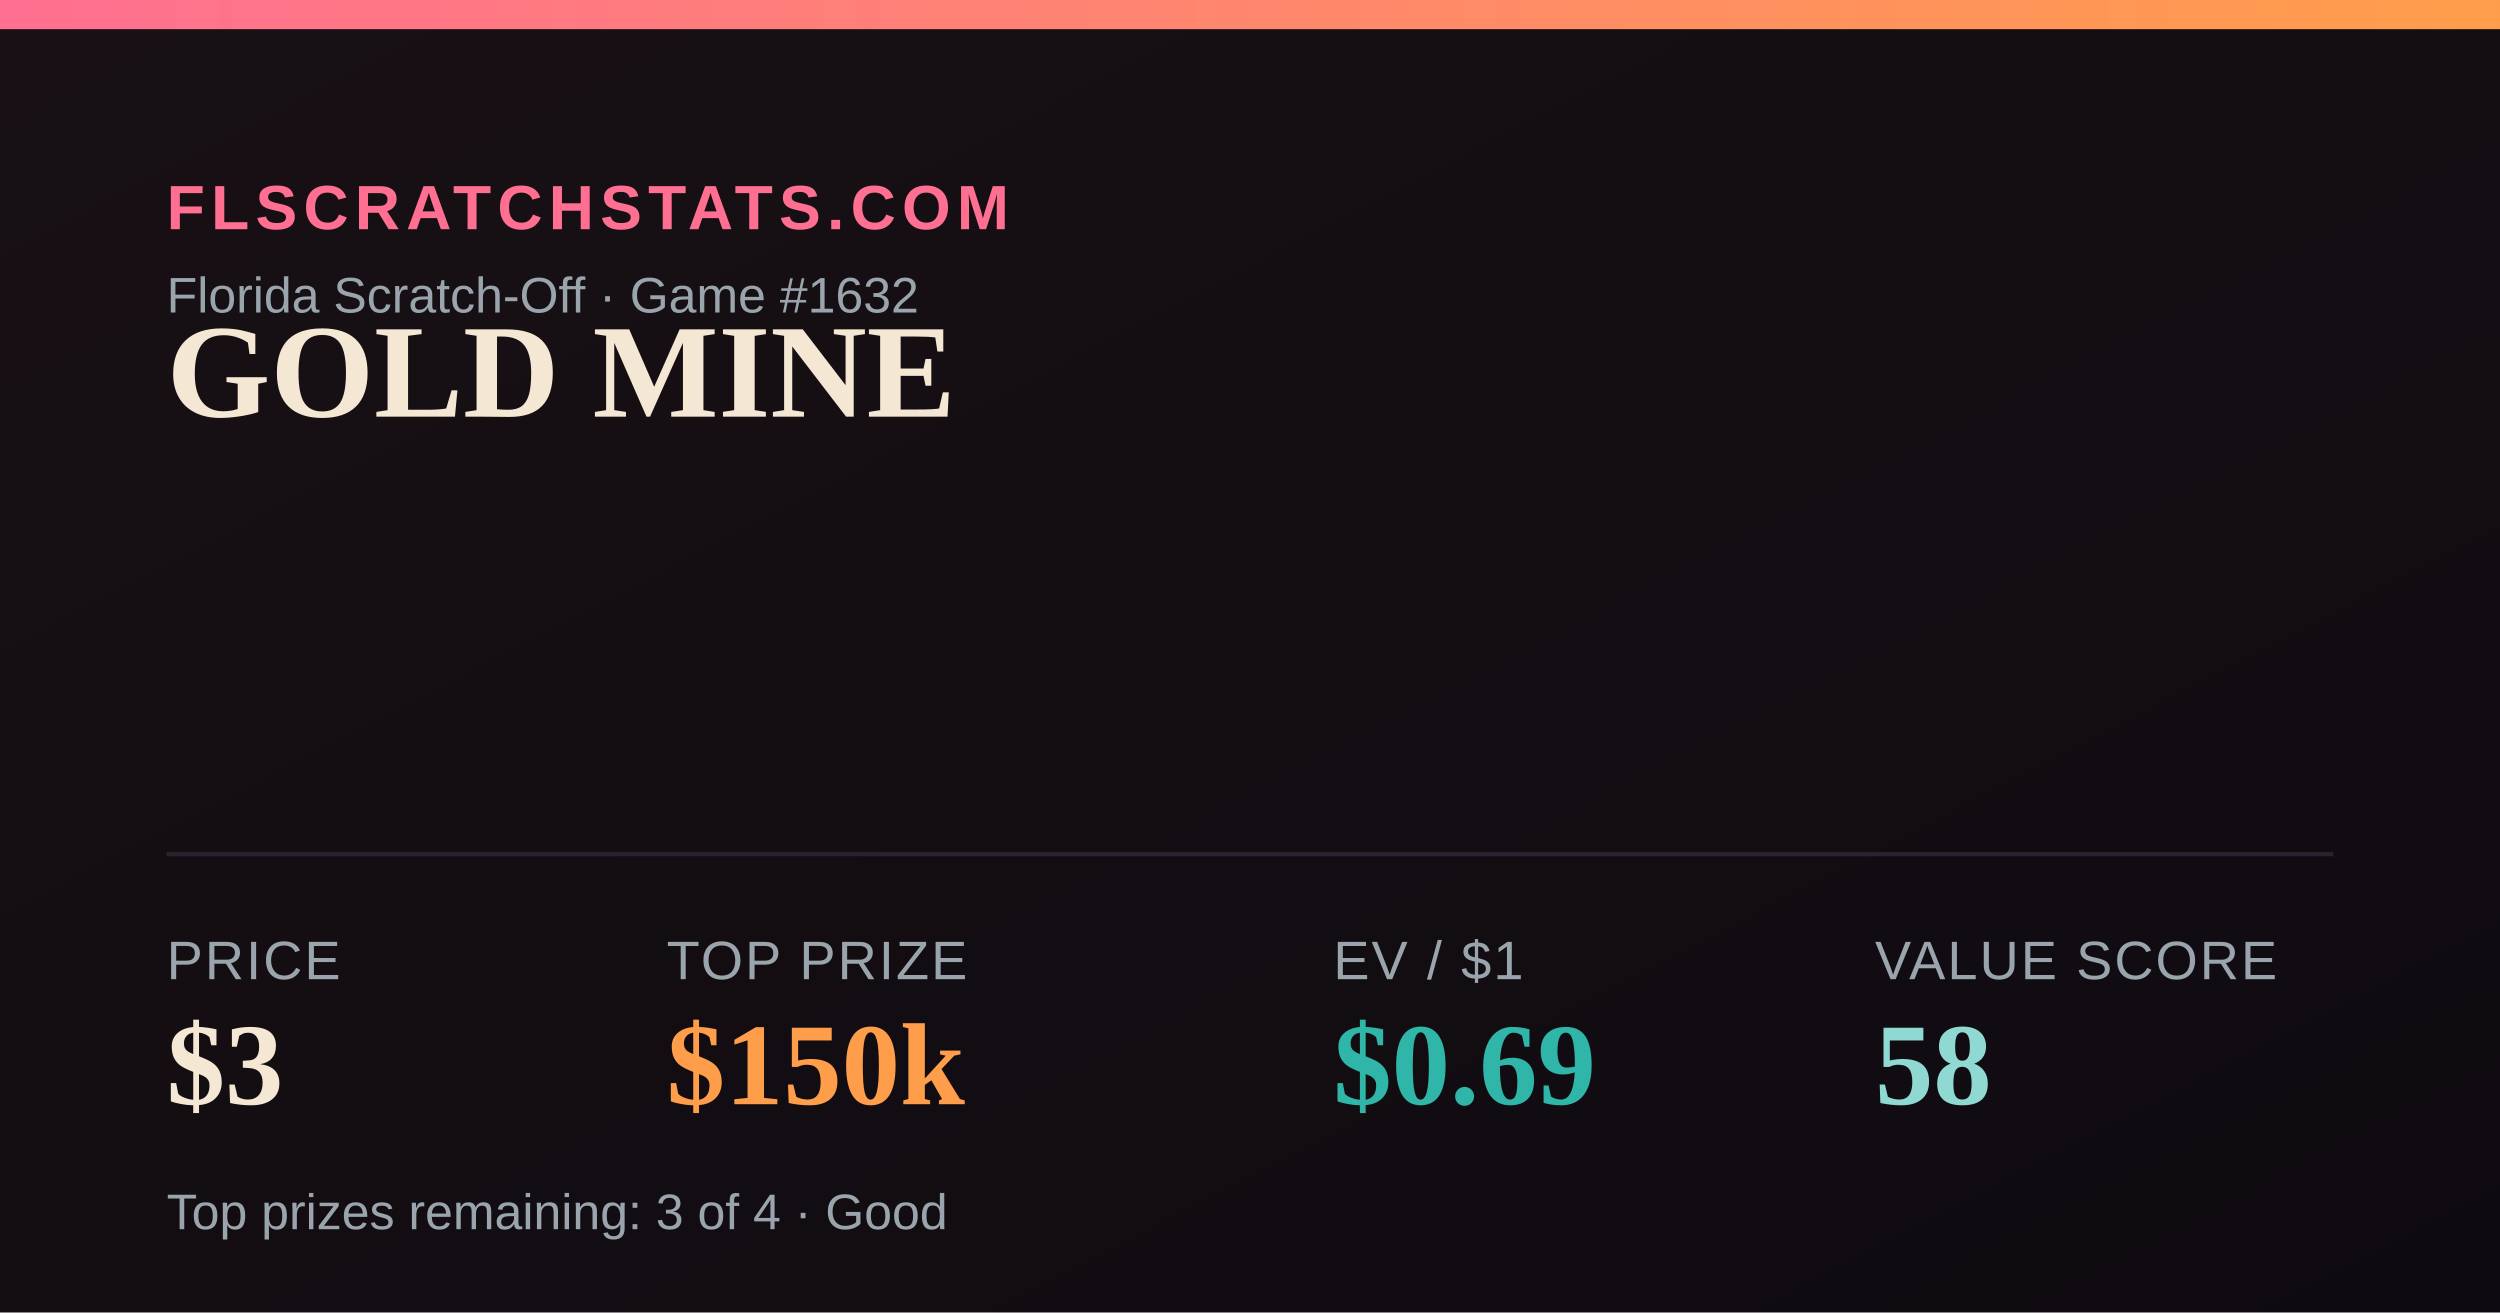
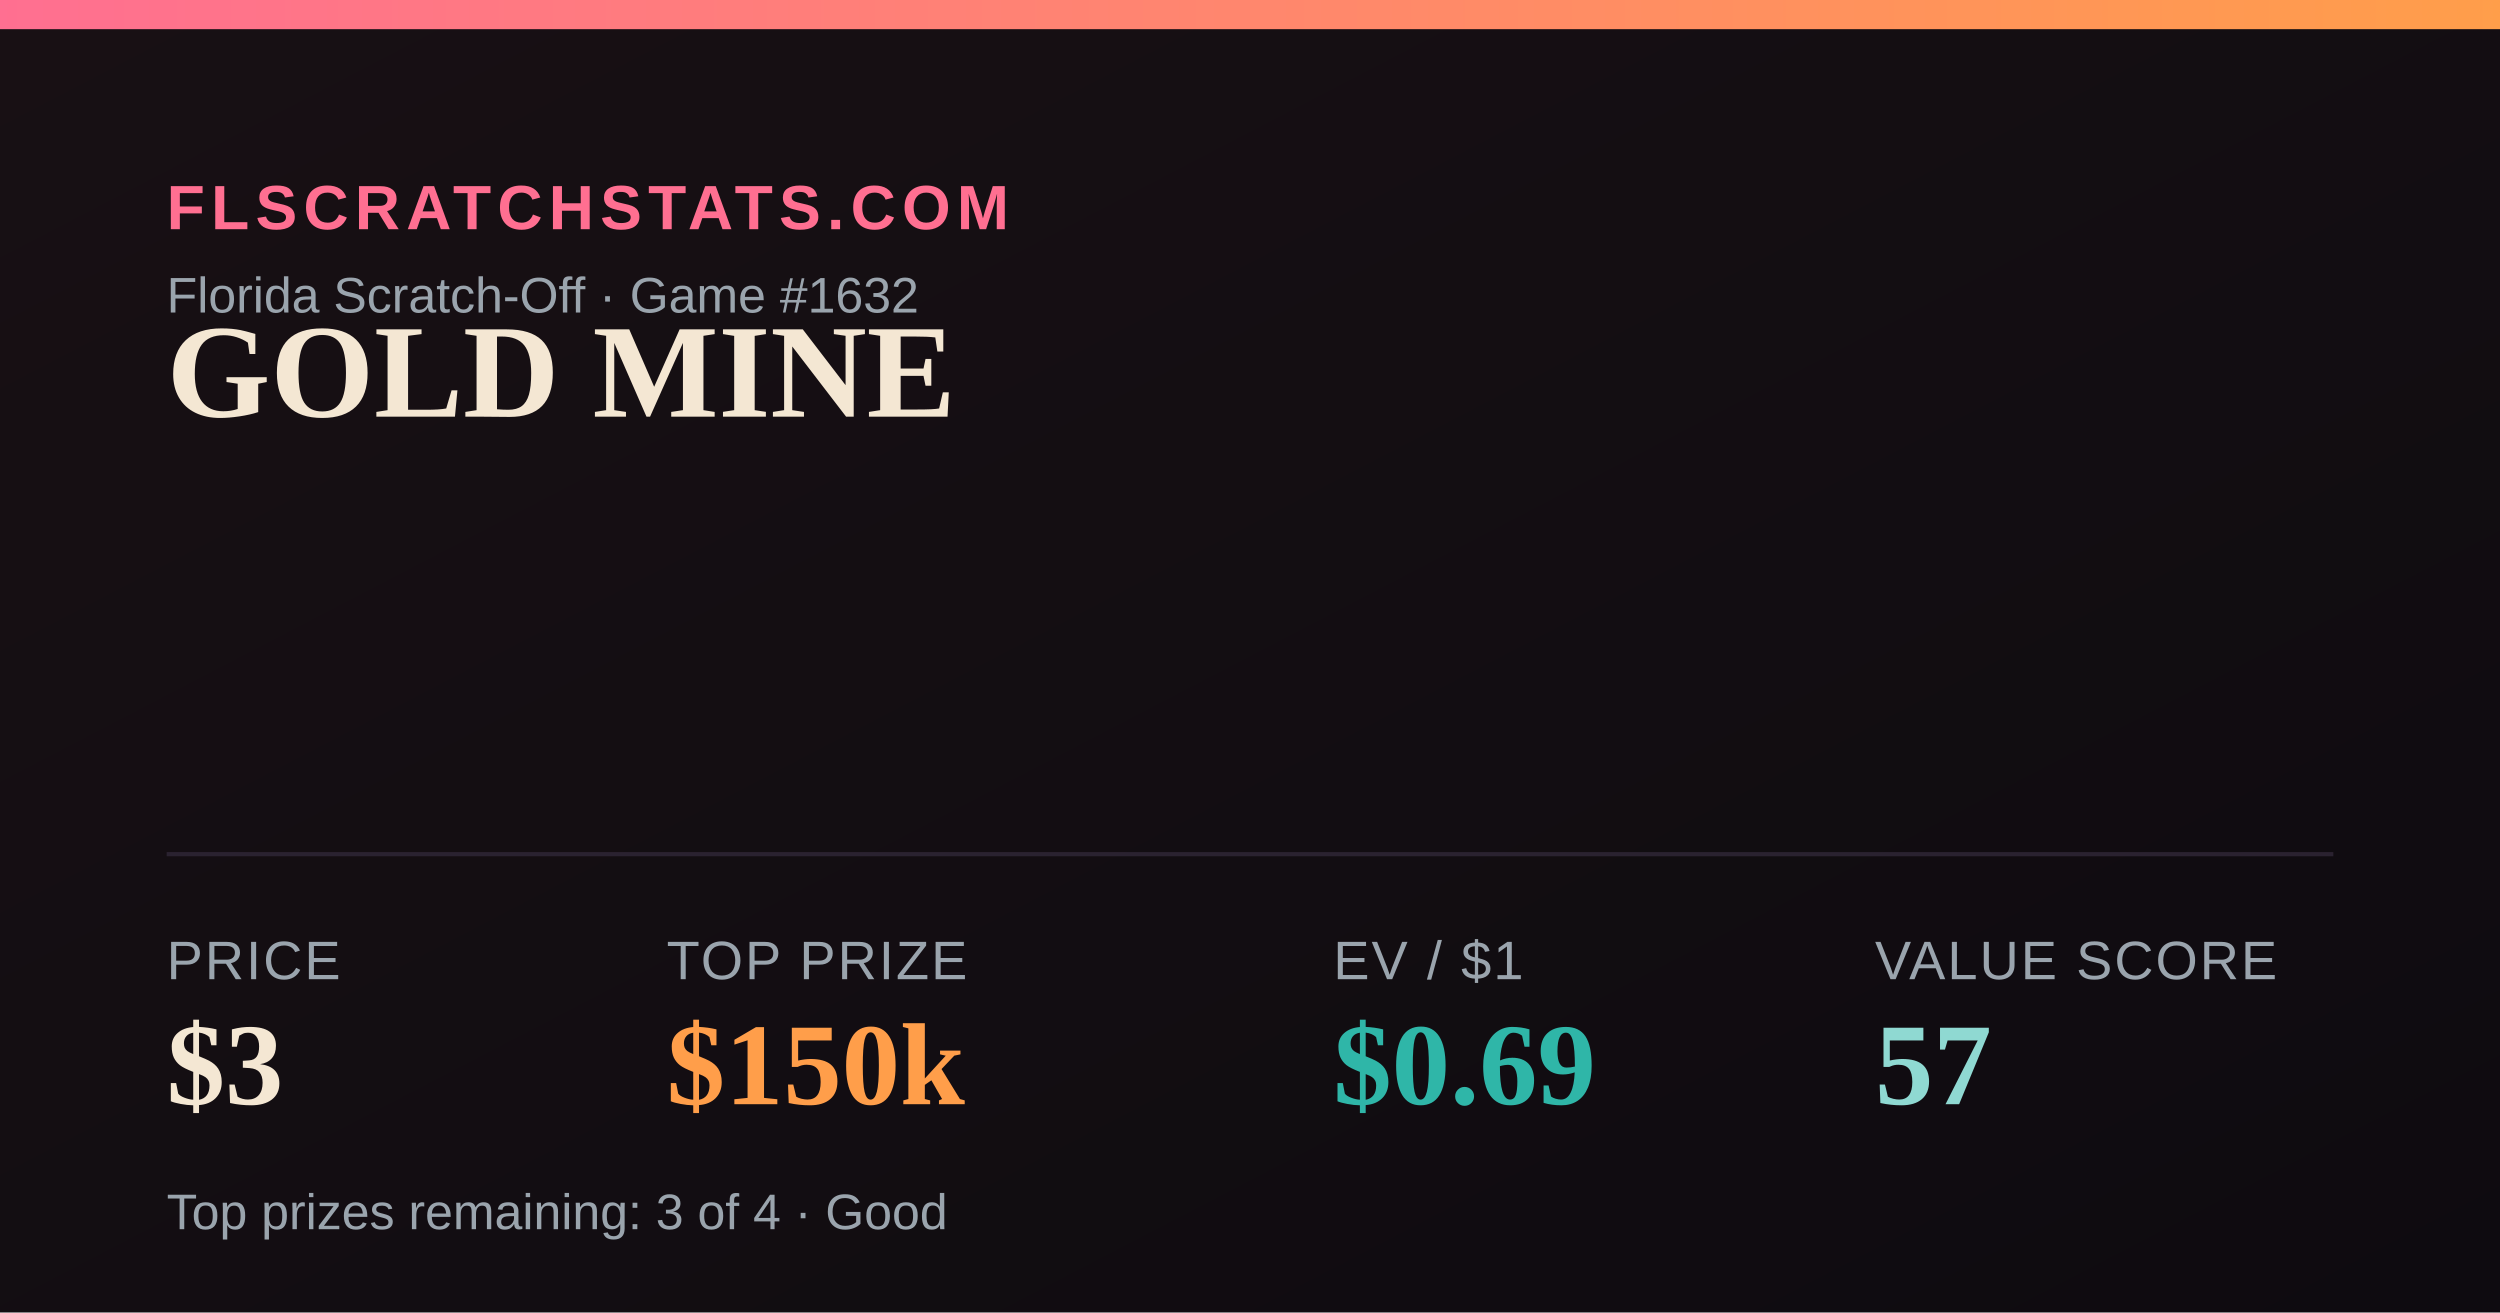
<svg xmlns="http://www.w3.org/2000/svg" width="1200" height="630" viewBox="0 0 1200 630">
  <defs>
    <linearGradient id="bg" x1="0" y1="0" x2="1" y2="1">
      <stop offset="0" stop-color="#181014" />
      <stop offset="1" stop-color="#0e0b10" />
    </linearGradient>
    <linearGradient id="accent" x1="0" y1="0" x2="1" y2="0">
      <stop offset="0" stop-color="#FF6F91" />
      <stop offset="1" stop-color="#FF9E4A" />
    </linearGradient>
  </defs>
  <rect width="1200" height="630" fill="url(#bg)" />
  <rect x="0" y="0" width="1200" height="14" fill="url(#accent)" />
  <text x="80" y="110" font-family="Arial,Helvetica,sans-serif" font-size="30" fill="#FF6F91" letter-spacing="3" font-weight="700">FLSCRATCHSTATS.COM</text>
  <text x="80" y="150" font-family="Arial,Helvetica,sans-serif" font-size="24" fill="#9aa4ad">Florida Scratch-Off · Game #1632</text>
  <text x="80" y="200" font-family="Georgia,'Times New Roman',serif" font-size="64" font-weight="700" fill="#F4E7D3">GOLD MINE</text>
  <line x1="80" y1="410" x2="1120" y2="410" stroke="#2a2230" stroke-width="2" />
  <text x="80" y="470" font-family="Arial,Helvetica,sans-serif" font-size="26" fill="#9aa4ad" letter-spacing="1">PRICE</text>
  <text x="80" y="530" font-family="Georgia,'Times New Roman',serif" font-size="56" font-weight="700" fill="#F4E7D3">$3</text>
  <text x="320" y="470" font-family="Arial,Helvetica,sans-serif" font-size="26" fill="#9aa4ad" letter-spacing="1">TOP PRIZE</text>
  <text x="320" y="530" font-family="Georgia,'Times New Roman',serif" font-size="56" font-weight="700" fill="#FF9E4A">$150k</text>
  <text x="640" y="470" font-family="Arial,Helvetica,sans-serif" font-size="26" fill="#9aa4ad" letter-spacing="1">EV / $1</text>
  <text x="640" y="530" font-family="Georgia,'Times New Roman',serif" font-size="56" font-weight="700" fill="#2FB6A8">$0.69</text>
  <text x="900" y="470" font-family="Arial,Helvetica,sans-serif" font-size="26" fill="#9aa4ad" letter-spacing="1">VALUE SCORE</text>
-   <text x="900" y="530" font-family="Georgia,'Times New Roman',serif" font-size="56" font-weight="700" fill="#8FD9D2">58</text>
+   <text x="900" y="530" font-family="Georgia,'Times New Roman',serif" font-size="56" font-weight="700" fill="#8FD9D2">57</text>
  <text x="80" y="590" font-family="Arial,Helvetica,sans-serif" font-size="24" fill="#9aa4ad">Top prizes remaining: 3 of 4 · Good</text>
</svg>
